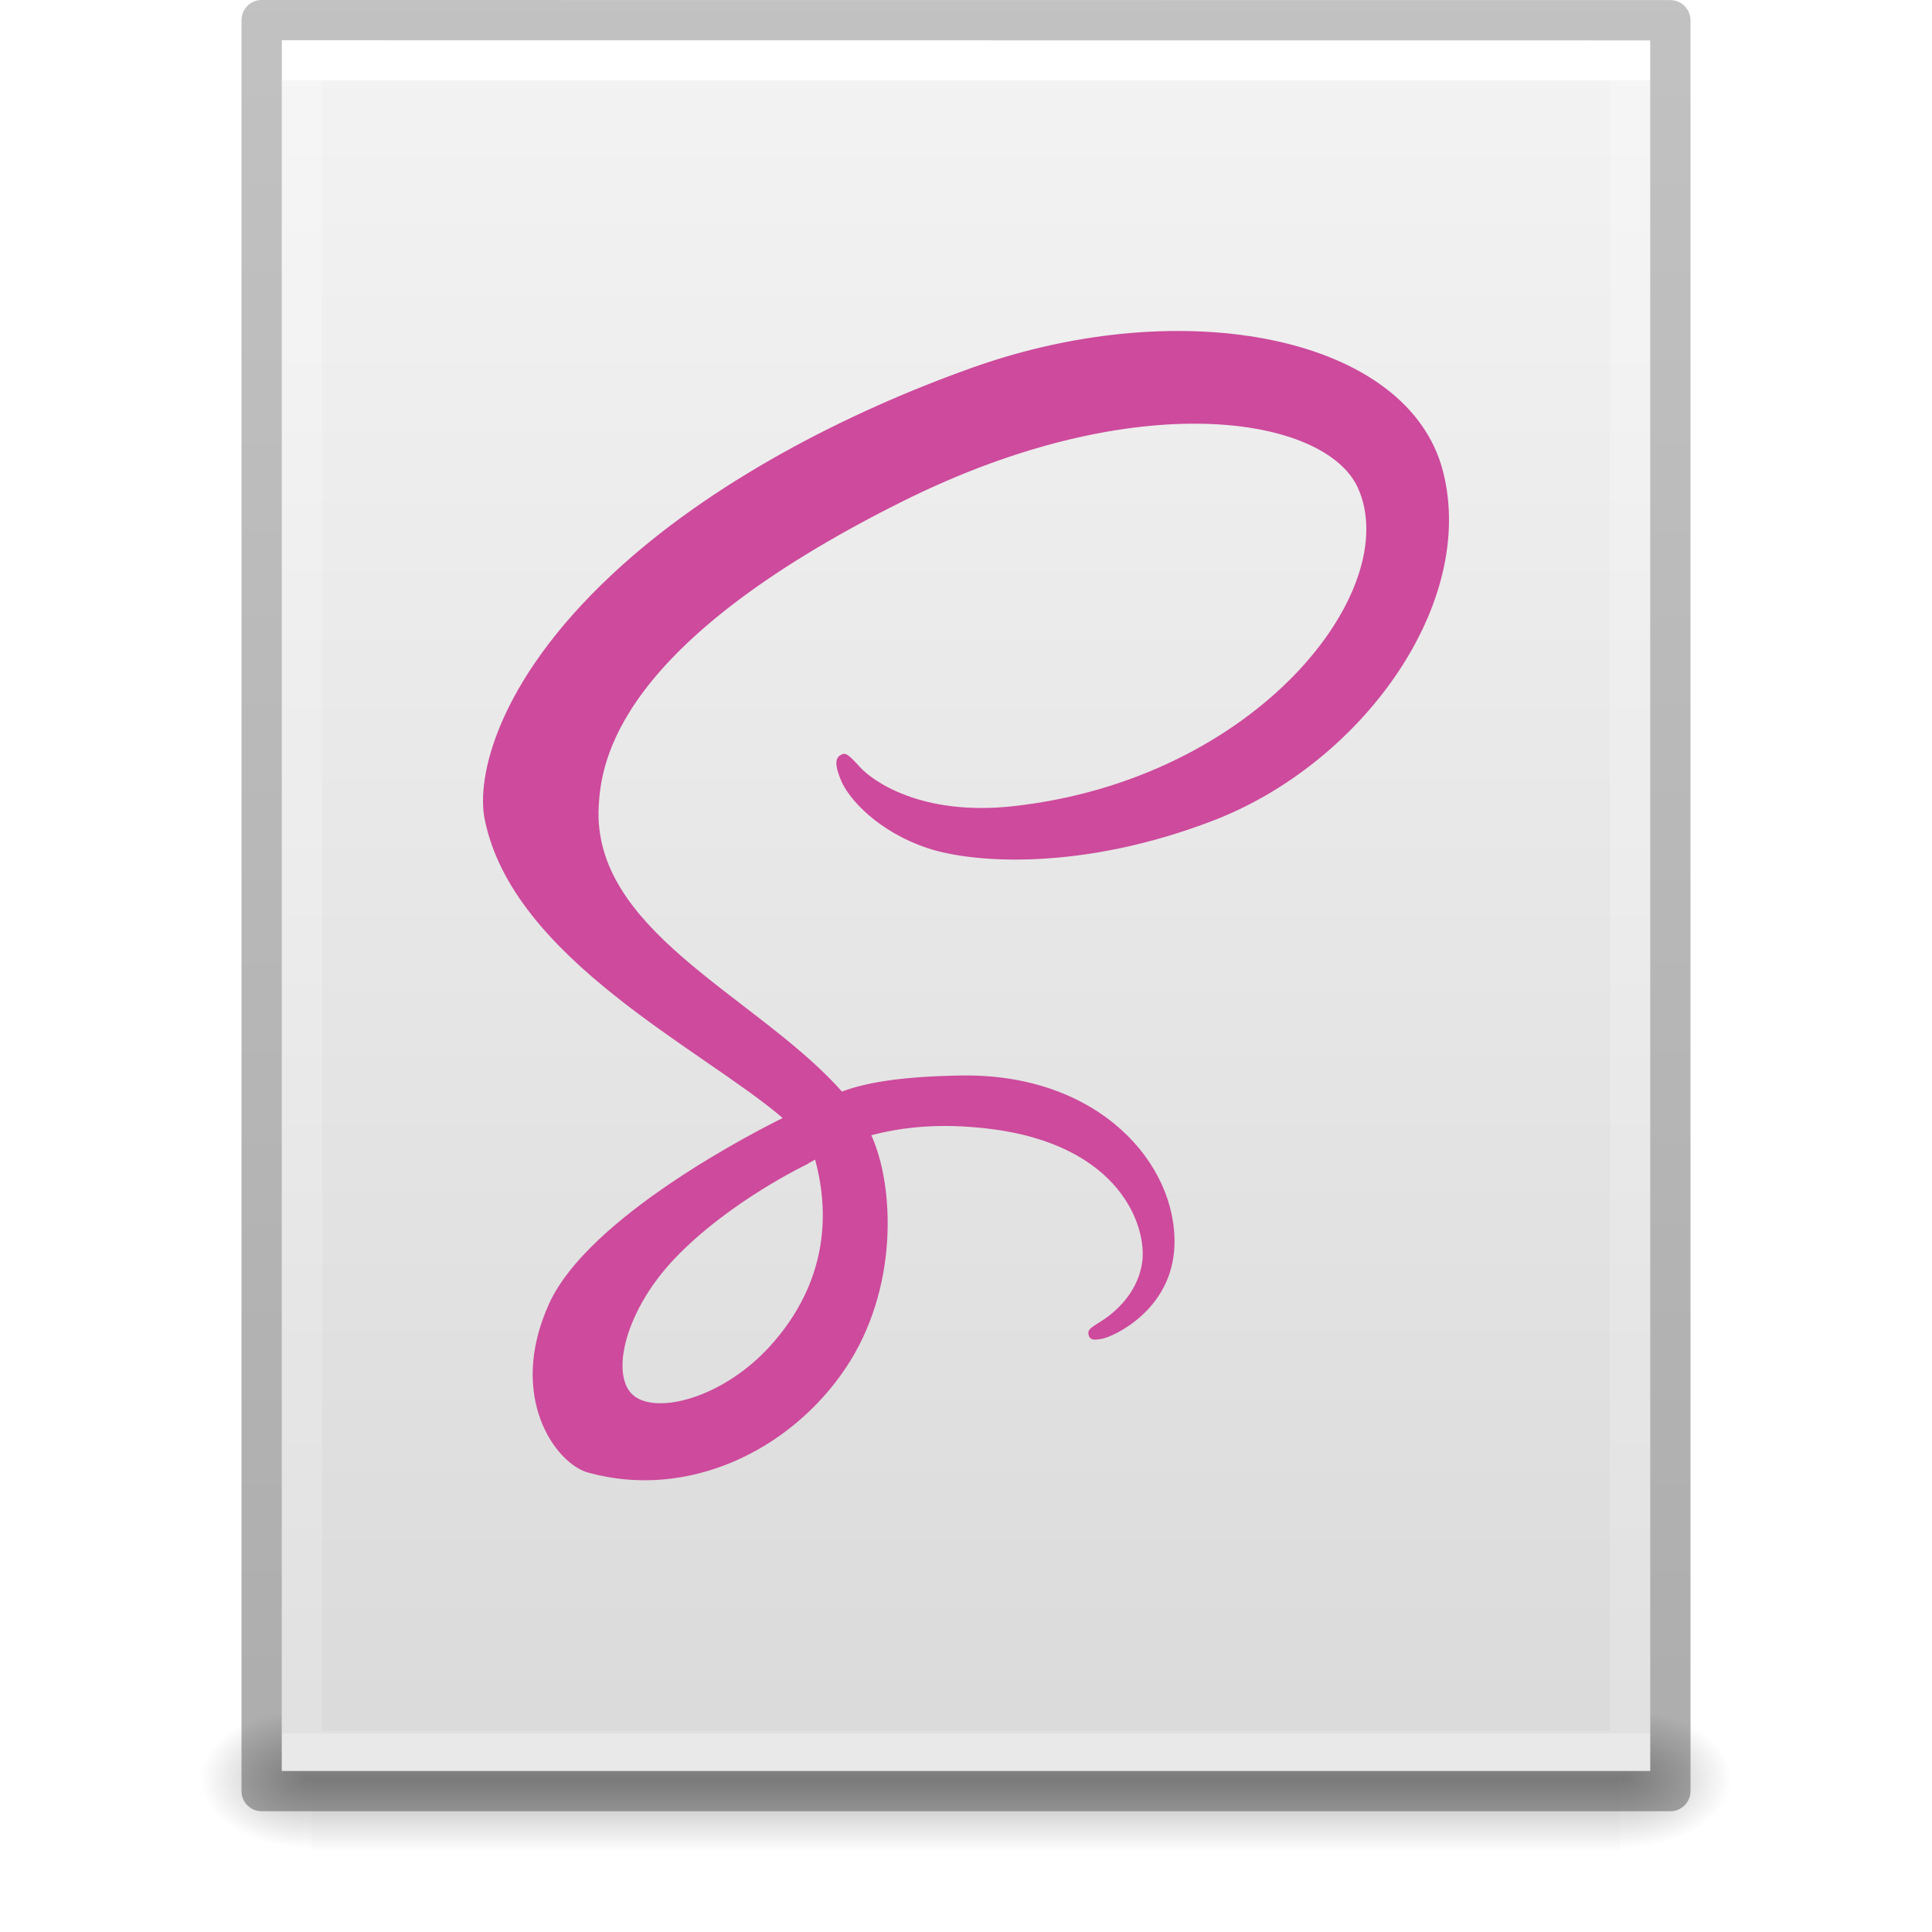
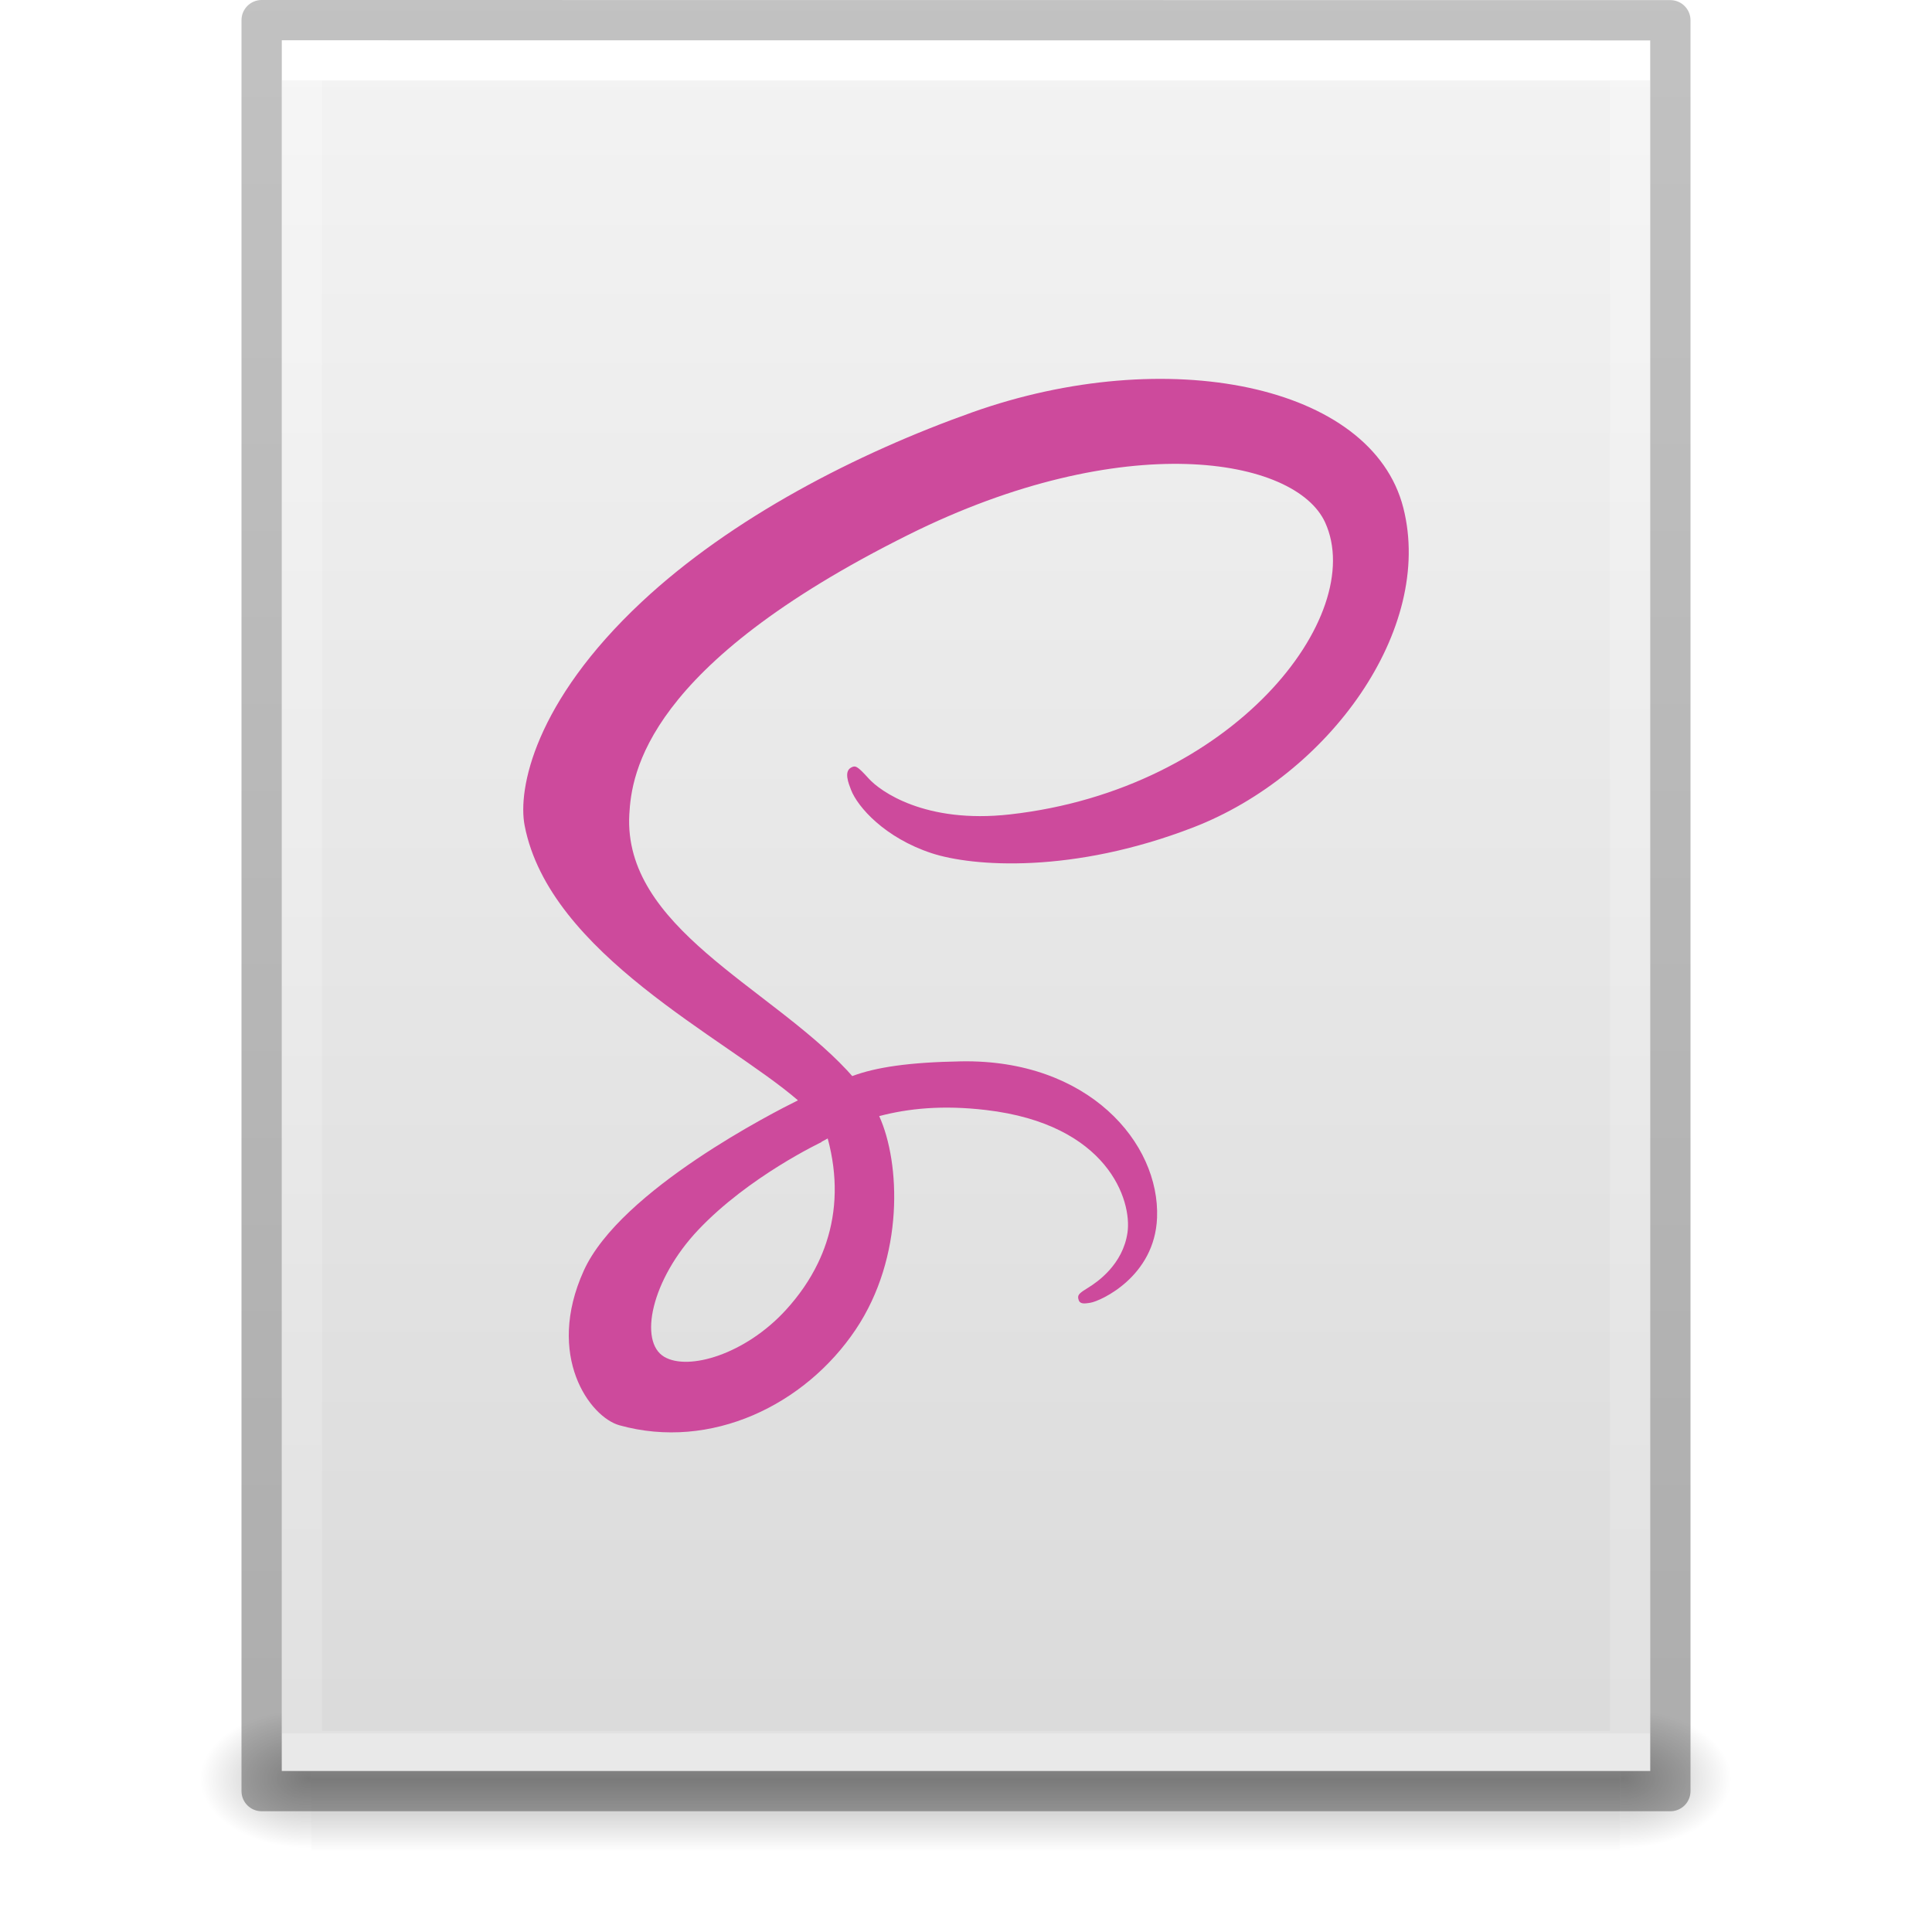
- <svg xmlns="http://www.w3.org/2000/svg" xmlns:xlink="http://www.w3.org/1999/xlink" id="svg3901" height="48" width="48" version="1.1">
+ <svg xmlns="http://www.w3.org/2000/svg" xmlns:xlink="http://www.w3.org/1999/xlink" version="1.1" width="48" height="48" id="svg3901">
  <defs id="defs3903">
    <linearGradient id="linearGradient3403">
-       <stop id="stop3405" style="stop-color:#ffffff;stop-opacity:1" offset="0" />
-       <stop id="stop3407" style="stop-color:#ffffff;stop-opacity:0.235" offset="0" />
-       <stop id="stop3409" style="stop-color:#ffffff;stop-opacity:0.157" offset="1" />
-       <stop id="stop3411" style="stop-color:#ffffff;stop-opacity:0.392" offset="1" />
+       <stop offset="0" style="stop-color:#ffffff;stop-opacity:1" id="stop3405" />
+       <stop offset="0" style="stop-color:#ffffff;stop-opacity:0.235" id="stop3407" />
+       <stop offset="1" style="stop-color:#ffffff;stop-opacity:0.157" id="stop3409" />
+       <stop offset="1" style="stop-color:#ffffff;stop-opacity:0.392" id="stop3411" />
    </linearGradient>
    <linearGradient id="linearGradient3600">
-       <stop offset="0" style="stop-color:#f4f4f4;stop-opacity:1" id="stop3602" />
-       <stop offset="1" style="stop-color:#dbdbdb;stop-opacity:1" id="stop3604" />
+       <stop id="stop3602" style="stop-color:#f4f4f4;stop-opacity:1" offset="0" />
+       <stop id="stop3604" style="stop-color:#dbdbdb;stop-opacity:1" offset="1" />
    </linearGradient>
    <linearGradient id="linearGradient5060">
-       <stop offset="0" style="stop-color:#000000;stop-opacity:1" id="stop5062" />
-       <stop offset="1" style="stop-color:#000000;stop-opacity:0" id="stop5064" />
+       <stop id="stop5062" style="stop-color:#000000;stop-opacity:1" offset="0" />
+       <stop id="stop5064" style="stop-color:#000000;stop-opacity:0" offset="1" />
    </linearGradient>
    <linearGradient id="linearGradient5048">
-       <stop offset="0" style="stop-color:#000000;stop-opacity:0" id="stop5050" />
-       <stop offset="0.5" style="stop-color:#000000;stop-opacity:1" id="stop5056" />
-       <stop offset="1" style="stop-color:#000000;stop-opacity:0" id="stop5052" />
+       <stop id="stop5050" style="stop-color:#000000;stop-opacity:0" offset="0" />
+       <stop id="stop5056" style="stop-color:#000000;stop-opacity:1" offset="0.5" />
+       <stop id="stop5052" style="stop-color:#000000;stop-opacity:0" offset="1" />
    </linearGradient>
    <linearGradient id="linearGradient3104-6">
-       <stop id="stop3106-3" style="stop-color:#000000;stop-opacity:0.318" offset="0" />
-       <stop id="stop3108-9" style="stop-color:#000000;stop-opacity:0.24" offset="1" />
+       <stop offset="0" style="stop-color:#000000;stop-opacity:0.318" id="stop3106-3" />
+       <stop offset="1" style="stop-color:#000000;stop-opacity:0.24" id="stop3108-9" />
    </linearGradient>
-     <linearGradient y2="42.111" x2="24" y1="5.94" x1="24" gradientTransform="matrix(0.8918919,0,0,1.135135,2.5946,-4.743231)" gradientUnits="userSpaceOnUse" id="linearGradient3106" xlink:href="#linearGradient3403" />
-     <linearGradient y2="47.013" x2="25.132" y1="0.985" x1="25.132" gradientTransform="matrix(0.9714263,0,0,0.9343194,0.6857668,-1.357)" gradientUnits="userSpaceOnUse" id="linearGradient3109" xlink:href="#linearGradient3600" />
-     <radialGradient r="117.143" fy="486.648" fx="605.714" cy="486.648" cx="605.714" gradientTransform="matrix(0.02303995,0,0,0.01470022,26.36088,37.04018)" gradientUnits="userSpaceOnUse" id="radialGradient3112" xlink:href="#linearGradient5060" />
-     <radialGradient r="117.143" fy="486.648" fx="605.714" cy="486.648" cx="605.714" gradientTransform="matrix(-0.02303994,0,0,0.01470022,21.62311,37.04018)" gradientUnits="userSpaceOnUse" id="radialGradient3115" xlink:href="#linearGradient5060" />
-     <linearGradient y2="609.505" x2="302.857" y1="366.648" x1="302.857" gradientTransform="matrix(0.06732488,0,0,0.01470022,-0.3411391,37.04015)" gradientUnits="userSpaceOnUse" id="linearGradient3118" xlink:href="#linearGradient5048" />
-     <linearGradient y2="2.906" x2="-51.786" y1="50.786" x1="-51.786" gradientTransform="matrix(0.8074969,0,0,0.8947171,59.41023,-2.977343)" gradientUnits="userSpaceOnUse" id="linearGradient3170" xlink:href="#linearGradient3104-6" />
+     <linearGradient xlink:href="#linearGradient3403" id="linearGradient3106" gradientUnits="userSpaceOnUse" gradientTransform="matrix(0.8918919,0,0,1.135135,2.5946,-4.743231)" x1="24" y1="5.94" x2="24" y2="42.111" />
+     <linearGradient xlink:href="#linearGradient3600" id="linearGradient3109" gradientUnits="userSpaceOnUse" gradientTransform="matrix(0.9714263,0,0,0.9343194,0.6857668,-1.357)" x1="25.132" y1="0.985" x2="25.132" y2="47.013" />
+     <radialGradient xlink:href="#linearGradient5060" id="radialGradient3112" gradientUnits="userSpaceOnUse" gradientTransform="matrix(0.02303995,0,0,0.01470022,26.36088,37.04018)" cx="605.714" cy="486.648" fx="605.714" fy="486.648" r="117.143" />
+     <radialGradient xlink:href="#linearGradient5060" id="radialGradient3115" gradientUnits="userSpaceOnUse" gradientTransform="matrix(-0.02303994,0,0,0.01470022,21.62311,37.04018)" cx="605.714" cy="486.648" fx="605.714" fy="486.648" r="117.143" />
+     <linearGradient xlink:href="#linearGradient5048" id="linearGradient3118" gradientUnits="userSpaceOnUse" gradientTransform="matrix(0.06732488,0,0,0.01470022,-0.3411391,37.04015)" x1="302.857" y1="366.648" x2="302.857" y2="609.505" />
+     <linearGradient xlink:href="#linearGradient3104-6" id="linearGradient3170" gradientUnits="userSpaceOnUse" gradientTransform="matrix(0.8074969,0,0,0.8947171,59.41023,-2.977343)" x1="-51.786" y1="50.786" x2="-51.786" y2="2.906" />
  </defs>
-   <rect width="32.508" height="3.57" x="7.738" y="42.43" id="rect2879" style="opacity:0.3;fill:url(#linearGradient3118);fill-opacity:1;fill-rule:nonzero;stroke:none;stroke-width:1;marker:none;visibility:visible;display:inline;overflow:visible" />
-   <path d="m 7.738,42.43 c 0,0 0,3.57 0,3.57 -1.187,0.007 -2.868,-0.8 -2.868,-1.785 0,-0.985 1.324,-1.785 2.868,-1.785 z" id="path2881" style="opacity:0.3;fill:url(#radialGradient3115);fill-opacity:1;fill-rule:nonzero;stroke:none;stroke-width:1;marker:none;visibility:visible;display:inline;overflow:visible" />
-   <path d="m 40.246,42.43 c 0,0 0,3.57 0,3.57 1.187,0.007 2.868,-0.8 2.868,-1.785 0,-0.985 -1.324,-1.785 -2.868,-1.785 z" id="path2883" style="opacity:0.3;fill:url(#radialGradient3112);fill-opacity:1;fill-rule:nonzero;stroke:none;stroke-width:1;marker:none;visibility:visible;display:inline;overflow:visible" />
-   <path d="m 7,1 c 7.791,0 34,0.003 34,0.003 L 41,44 C 41,44 18.333,44 7,44 7,29.667 7,15.333 7,1 z" id="path4160" style="fill:url(#linearGradient3109);fill-opacity:1;stroke:none;display:inline" />
-   <path d="m 40.5,43.5 -33,0 0,-42 33,0 z" id="rect6741-1" style="fill:none;stroke:url(#linearGradient3106);stroke-width:1;stroke-linecap:round;stroke-linejoin:miter;stroke-miterlimit:4;stroke-opacity:1;stroke-dasharray:none;stroke-dashoffset:0" />
-   <path d="m 6.5,0.5 c 8.02,0 35,0.003 35,0.003 l 3.7e-5,43.997 c 0,0 -23.333,0 -35,0 0,-14.667 0,-29.333 0,-44 z" id="path4160-6-1" style="fill:none;stroke:url(#linearGradient3170);stroke-width:1;stroke-linecap:butt;stroke-linejoin:round;stroke-miterlimit:4;stroke-opacity:1;stroke-dasharray:none;stroke-dashoffset:0;display:inline" />
-   <g transform="matrix(0.09193507,0,0,-0.09193507,12.60466,53.25007)" id="g3382" style="fill:#cd4a9c;fill-opacity:1">
-     <g transform="scale(0.1,0.1)" id="g3384" style="fill:#cd4a9c;fill-opacity:1">
-       <path id="path3388" style="fill:#cd4a9c;fill-opacity:1;fill-rule:nonzero;stroke:none" d="m 831.796,2658.365 c 29.89,-110.56 26.61,-213.66 -4.26,-307.03 -3.43,-10.37 -7.21,-20.63 -11.31,-30.77 -4.1,-10.12 -8.54,-20.13 -13.3,-30.01 -23.81,-49.402 -55.76,-95.64 -94.89,-138.32 -119.36,-130.219 -286.13,-179.461 -357.64,-137.969 -77.22,44.758 -38.54,228.36 99.85,374.639 148.88,157.39 363.09,258.58 363.09,258.58 l -0.33,0.64 c 6.17,3.32 12.44,6.74 18.79,10.24 z m 1696.9,1859.38 c -93.03,364.86 -698.01,484.8 -1270.59,281.38 -340.75,-121.05 -709.64,-311.05 -974.88,-559.15 -315.368,-294.98 -365.661,-551.72 -344.93,-659 73.117,-378.54 591.79,-625.97 805.01,-809.55 l 0,-1.11 c -62.87,-30.95 -523.04,-263.83 -630.729,-501.912 -113.629,-251.168 18.086,-431.406 105.289,-455.668 270.19,-75.172 547.45,60.039 696.45,282.289 143.79,214.481 131.82,491.441 69.33,629.211 86.2,22.74 186.69,32.93 314.4,18.01 360.37,-42.09 431.08,-267.11 417.56,-361.26 -13.51,-94.18 -89.1,-145.961 -114.37,-161.59 -25.28,-15.64 -32.99,-21.05 -30.86,-32.672 3.06,-16.898 14.76,-16.269 36.31,-12.617 29.66,5 189.23,76.598 196.05,250.429 8.69,220.7 -202.81,467.58 -577.3,461.13 -154.23,-2.66 -251.21,-17.33 -321.26,-43.4 -5.18,5.9 -10.45,11.77 -15.9,17.58 -231.52,247.01 -659.51,421.74 -641.36,753.81 6.6,120.72 48.56,438.61 822.39,824.21 633.9,315.86 1141.36,228.94 1229.06,36.3 125.27,-275.21 -271.21,-786.73 -929.52,-860.51 -250.81,-28.12 -382.87,69.09 -415.72,105.29 -34.59,38.11 -39.74,39.83 -52.65,32.68 -21.04,-11.65 -7.71,-45.3 0,-65.36 19.65,-51.15 100.31,-141.86 237.82,-186.98 120.96,-39.7 415.44,-61.51 771.57,76.24 398.85,154.29 710.31,583.47 618.83,942.22" />
+   <rect style="opacity:0.3;fill:url(#linearGradient3118);fill-opacity:1;fill-rule:nonzero;stroke:none;stroke-width:1;marker:none;visibility:visible;display:inline;overflow:visible" id="rect2879" y="42.43" x="7.738" height="3.57" width="32.508" />
+   <path style="opacity:0.3;fill:url(#radialGradient3115);fill-opacity:1;fill-rule:nonzero;stroke:none;stroke-width:1;marker:none;visibility:visible;display:inline;overflow:visible" id="path2881" d="m 7.738,42.43 c 0,0 0,3.57 0,3.57 -1.187,0.007 -2.868,-0.8 -2.868,-1.785 0,-0.985 1.324,-1.785 2.868,-1.785 z" />
+   <path style="opacity:0.3;fill:url(#radialGradient3112);fill-opacity:1;fill-rule:nonzero;stroke:none;stroke-width:1;marker:none;visibility:visible;display:inline;overflow:visible" id="path2883" d="m 40.246,42.43 c 0,0 0,3.57 0,3.57 1.187,0.007 2.868,-0.8 2.868,-1.785 0,-0.985 -1.324,-1.785 -2.868,-1.785 z" />
+   <path style="fill:url(#linearGradient3109);fill-opacity:1;stroke:none;display:inline" id="path4160" d="m 7,1 c 7.791,0 34,0.003 34,0.003 L 41,44 C 41,44 18.333,44 7,44 7,29.667 7,15.333 7,1 z" />
+   <path style="fill:none;stroke:url(#linearGradient3106);stroke-width:1;stroke-linecap:round;stroke-linejoin:miter;stroke-miterlimit:4;stroke-opacity:1;stroke-dasharray:none;stroke-dashoffset:0" id="rect6741-1" d="m 40.5,43.5 -33,0 0,-42 33,0 z" />
+   <path style="fill:none;stroke:url(#linearGradient3170);stroke-width:1;stroke-linecap:butt;stroke-linejoin:round;stroke-miterlimit:4;stroke-opacity:1;stroke-dasharray:none;stroke-dashoffset:0;display:inline" id="path4160-6-1" d="m 6.5,0.5 c 8.02,0 35,0.003 35,0.003 l 3.7e-5,43.997 c 0,0 -23.333,0 -35,0 0,-14.667 0,-29.333 0,-44 z" />
+   <g style="fill:#cd4a9c;fill-opacity:1" id="g3382" transform="matrix(0.08427382,0,0,-0.08427382,13.55427,50.68756)">
+     <g style="fill:#cd4a9c;fill-opacity:1" id="g3384" transform="scale(0.1,0.1)">
+       <path d="m 831.796,2658.365 c 29.89,-110.56 26.61,-213.66 -4.26,-307.03 -3.43,-10.37 -7.21,-20.63 -11.31,-30.77 -4.1,-10.12 -8.54,-20.13 -13.3,-30.01 -23.81,-49.402 -55.76,-95.64 -94.89,-138.32 -119.36,-130.219 -286.13,-179.461 -357.64,-137.969 -77.22,44.758 -38.54,228.36 99.85,374.639 148.88,157.39 363.09,258.58 363.09,258.58 l -0.33,0.64 c 6.17,3.32 12.44,6.74 18.79,10.24 z m 1696.9,1859.38 c -93.03,364.86 -698.01,484.8 -1270.59,281.38 -340.75,-121.05 -709.64,-311.05 -974.88,-559.15 -315.368,-294.98 -365.661,-551.72 -344.93,-659 73.117,-378.54 591.79,-625.97 805.01,-809.55 l 0,-1.11 c -62.87,-30.95 -523.04,-263.83 -630.729,-501.912 -113.629,-251.168 18.086,-431.406 105.289,-455.668 270.19,-75.172 547.45,60.039 696.45,282.289 143.79,214.481 131.82,491.441 69.33,629.211 86.2,22.74 186.69,32.93 314.4,18.01 360.37,-42.09 431.08,-267.11 417.56,-361.26 -13.51,-94.18 -89.1,-145.961 -114.37,-161.59 -25.28,-15.64 -32.99,-21.05 -30.86,-32.672 3.06,-16.898 14.76,-16.269 36.31,-12.617 29.66,5 189.23,76.598 196.05,250.429 8.69,220.7 -202.81,467.58 -577.3,461.13 -154.23,-2.66 -251.21,-17.33 -321.26,-43.4 -5.18,5.9 -10.45,11.77 -15.9,17.58 -231.52,247.01 -659.51,421.74 -641.36,753.81 6.6,120.72 48.56,438.61 822.39,824.21 633.9,315.86 1141.36,228.94 1229.06,36.3 125.27,-275.21 -271.21,-786.73 -929.52,-860.51 -250.81,-28.12 -382.87,69.09 -415.72,105.29 -34.59,38.11 -39.74,39.83 -52.65,32.68 -21.04,-11.65 -7.71,-45.3 0,-65.36 19.65,-51.15 100.31,-141.86 237.82,-186.98 120.96,-39.7 415.44,-61.51 771.57,76.24 398.85,154.29 710.31,583.47 618.83,942.22" style="fill:#cd4a9c;fill-opacity:1;fill-rule:nonzero;stroke:none" id="path3388" />
    </g>
  </g>
</svg>
